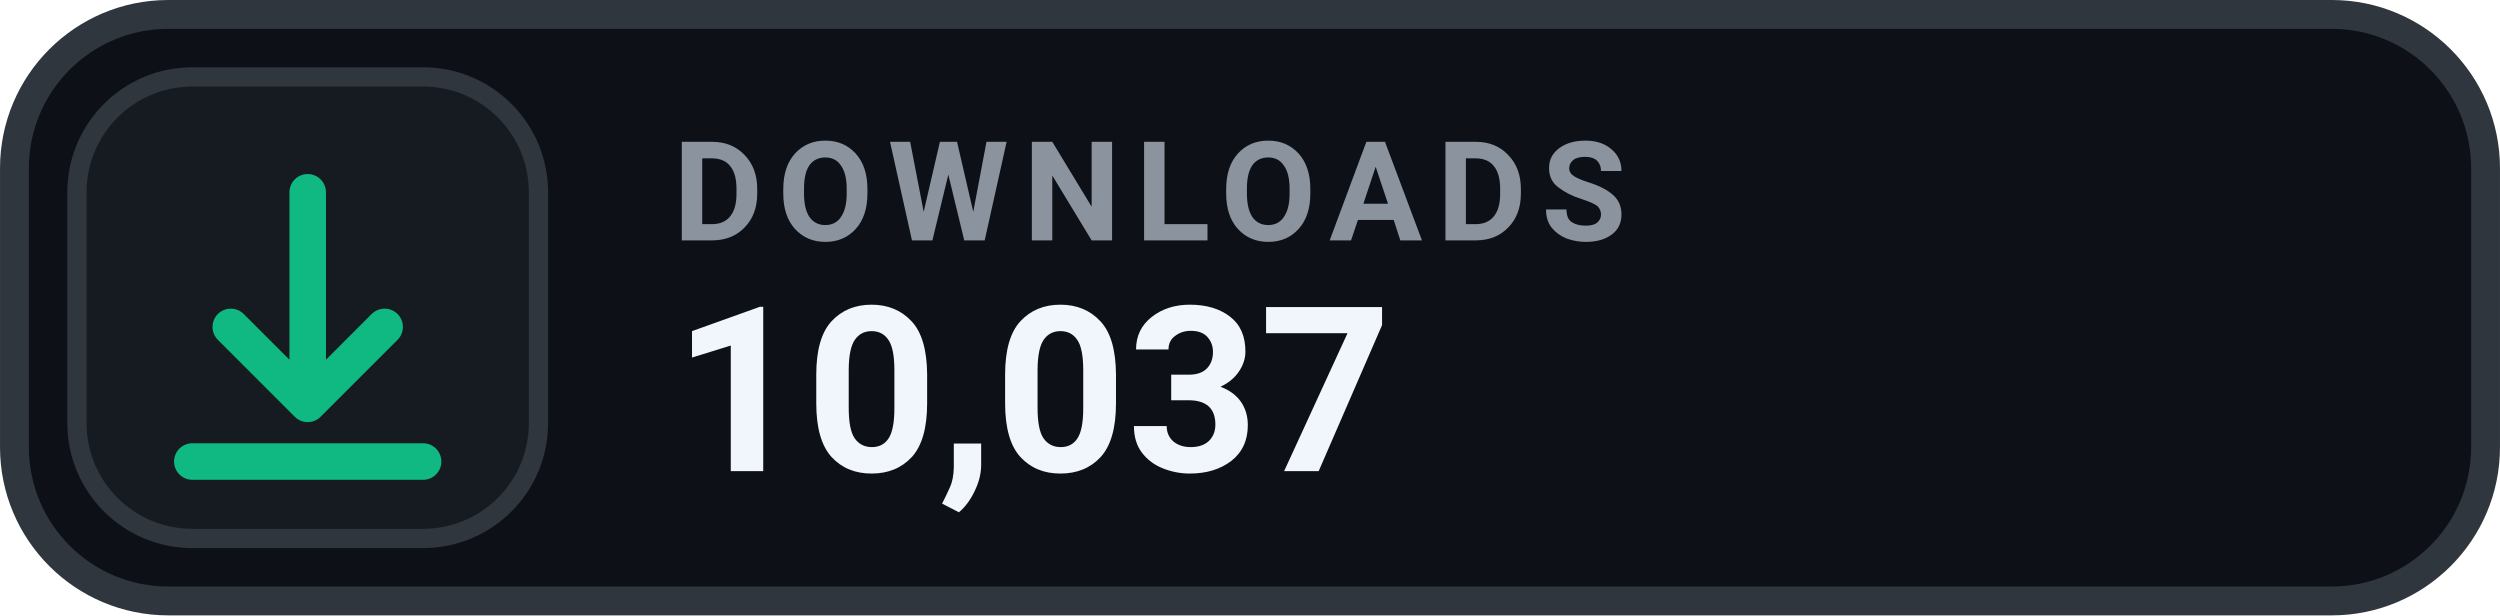
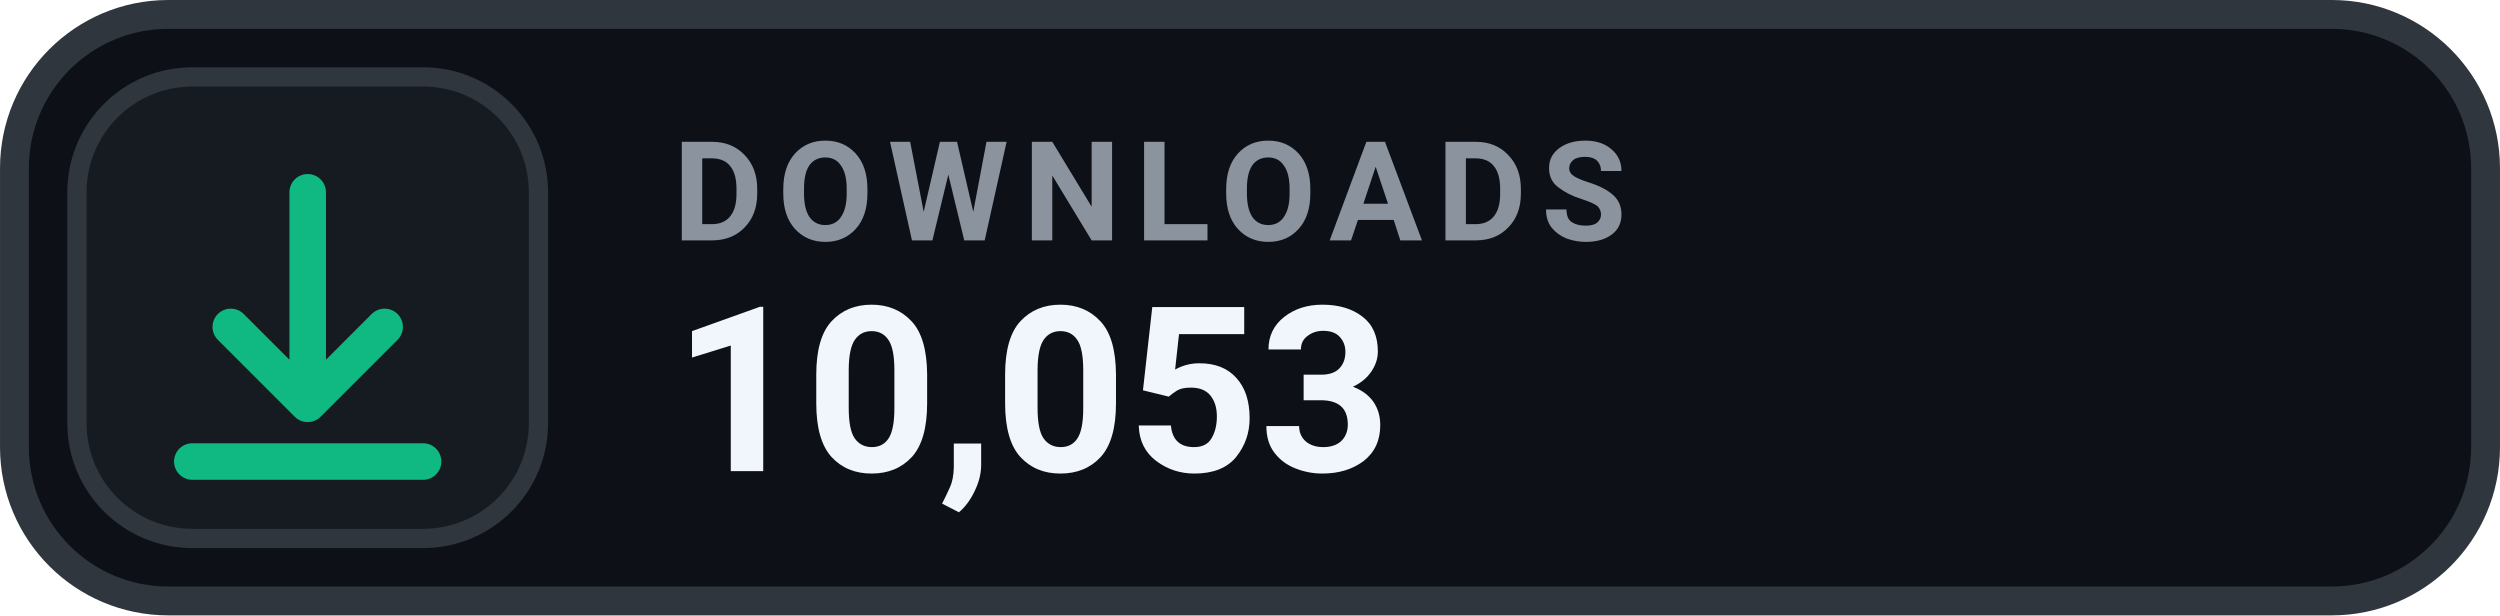
- <svg xmlns="http://www.w3.org/2000/svg" width="126" height="31.015" viewBox="0 0 130 32" role="img" aria-label="DOWNLOADS 10,037">
+ <svg xmlns="http://www.w3.org/2000/svg" width="126" height="31.015" viewBox="0 0 130 32" role="img" aria-label="DOWNLOADS 10,053">
  <rect x=".75" y=".75" width="128.5" height="30.5" rx="8" fill="#0D1117" stroke="#30363D" stroke-width="1.5" />
  <rect x="4" y="4" width="24" height="24" rx="6" fill="#161B22" stroke="#30363D" stroke-width="1" />
  <g transform="translate(16 16)" style="color:#10B981;">
    <path d="M0 -6 v11 m0 0 l4 -4 m-4 4 l-4 -4 M-6 8 h12" fill="none" stroke="currentColor" stroke-width="1.9" stroke-linecap="round" stroke-linejoin="round" />
  </g>
  <text x="35" y="12.5" fill="#8B949E" font-family="-apple-system,BlinkMacSystemFont,'Segoe UI',Roboto,Helvetica,Arial,sans-serif" font-size="7.2" font-weight="700" letter-spacing=".75">DOWNLOADS</text>
-   <text x="35" y="24.5" fill="#F0F6FC" font-family="-apple-system,BlinkMacSystemFont,'Segoe UI',Roboto,Helvetica,Arial,sans-serif" font-size="12" font-weight="700">10,037</text>
+   <text x="35" y="24.5" fill="#F0F6FC" font-family="-apple-system,BlinkMacSystemFont,'Segoe UI',Roboto,Helvetica,Arial,sans-serif" font-size="12" font-weight="700">10,053</text>
</svg>
